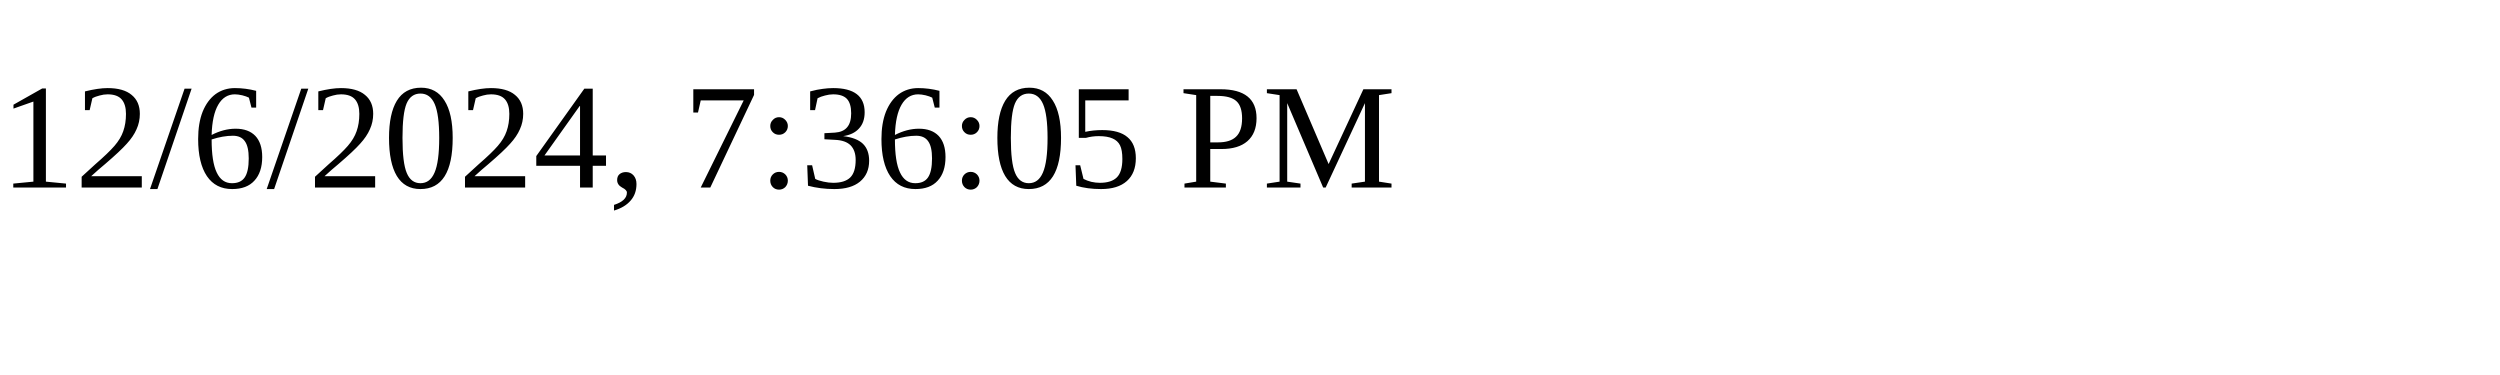
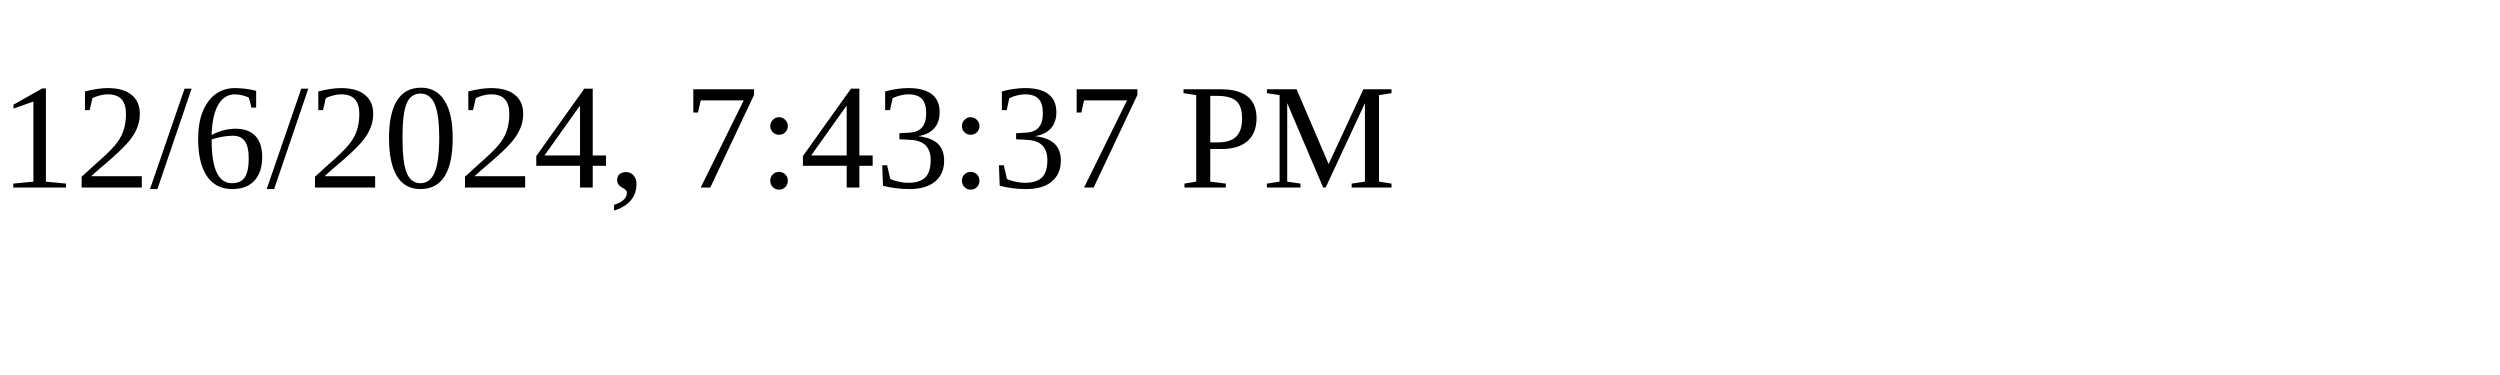
<svg xmlns="http://www.w3.org/2000/svg" height="30" width="200">
-   <text x="0" y="15">12/6/2024, 7:36:05 PM</text>
+   <text x="0" y="15">12/6/2024, 7:43:37 PM</text>
</svg>
